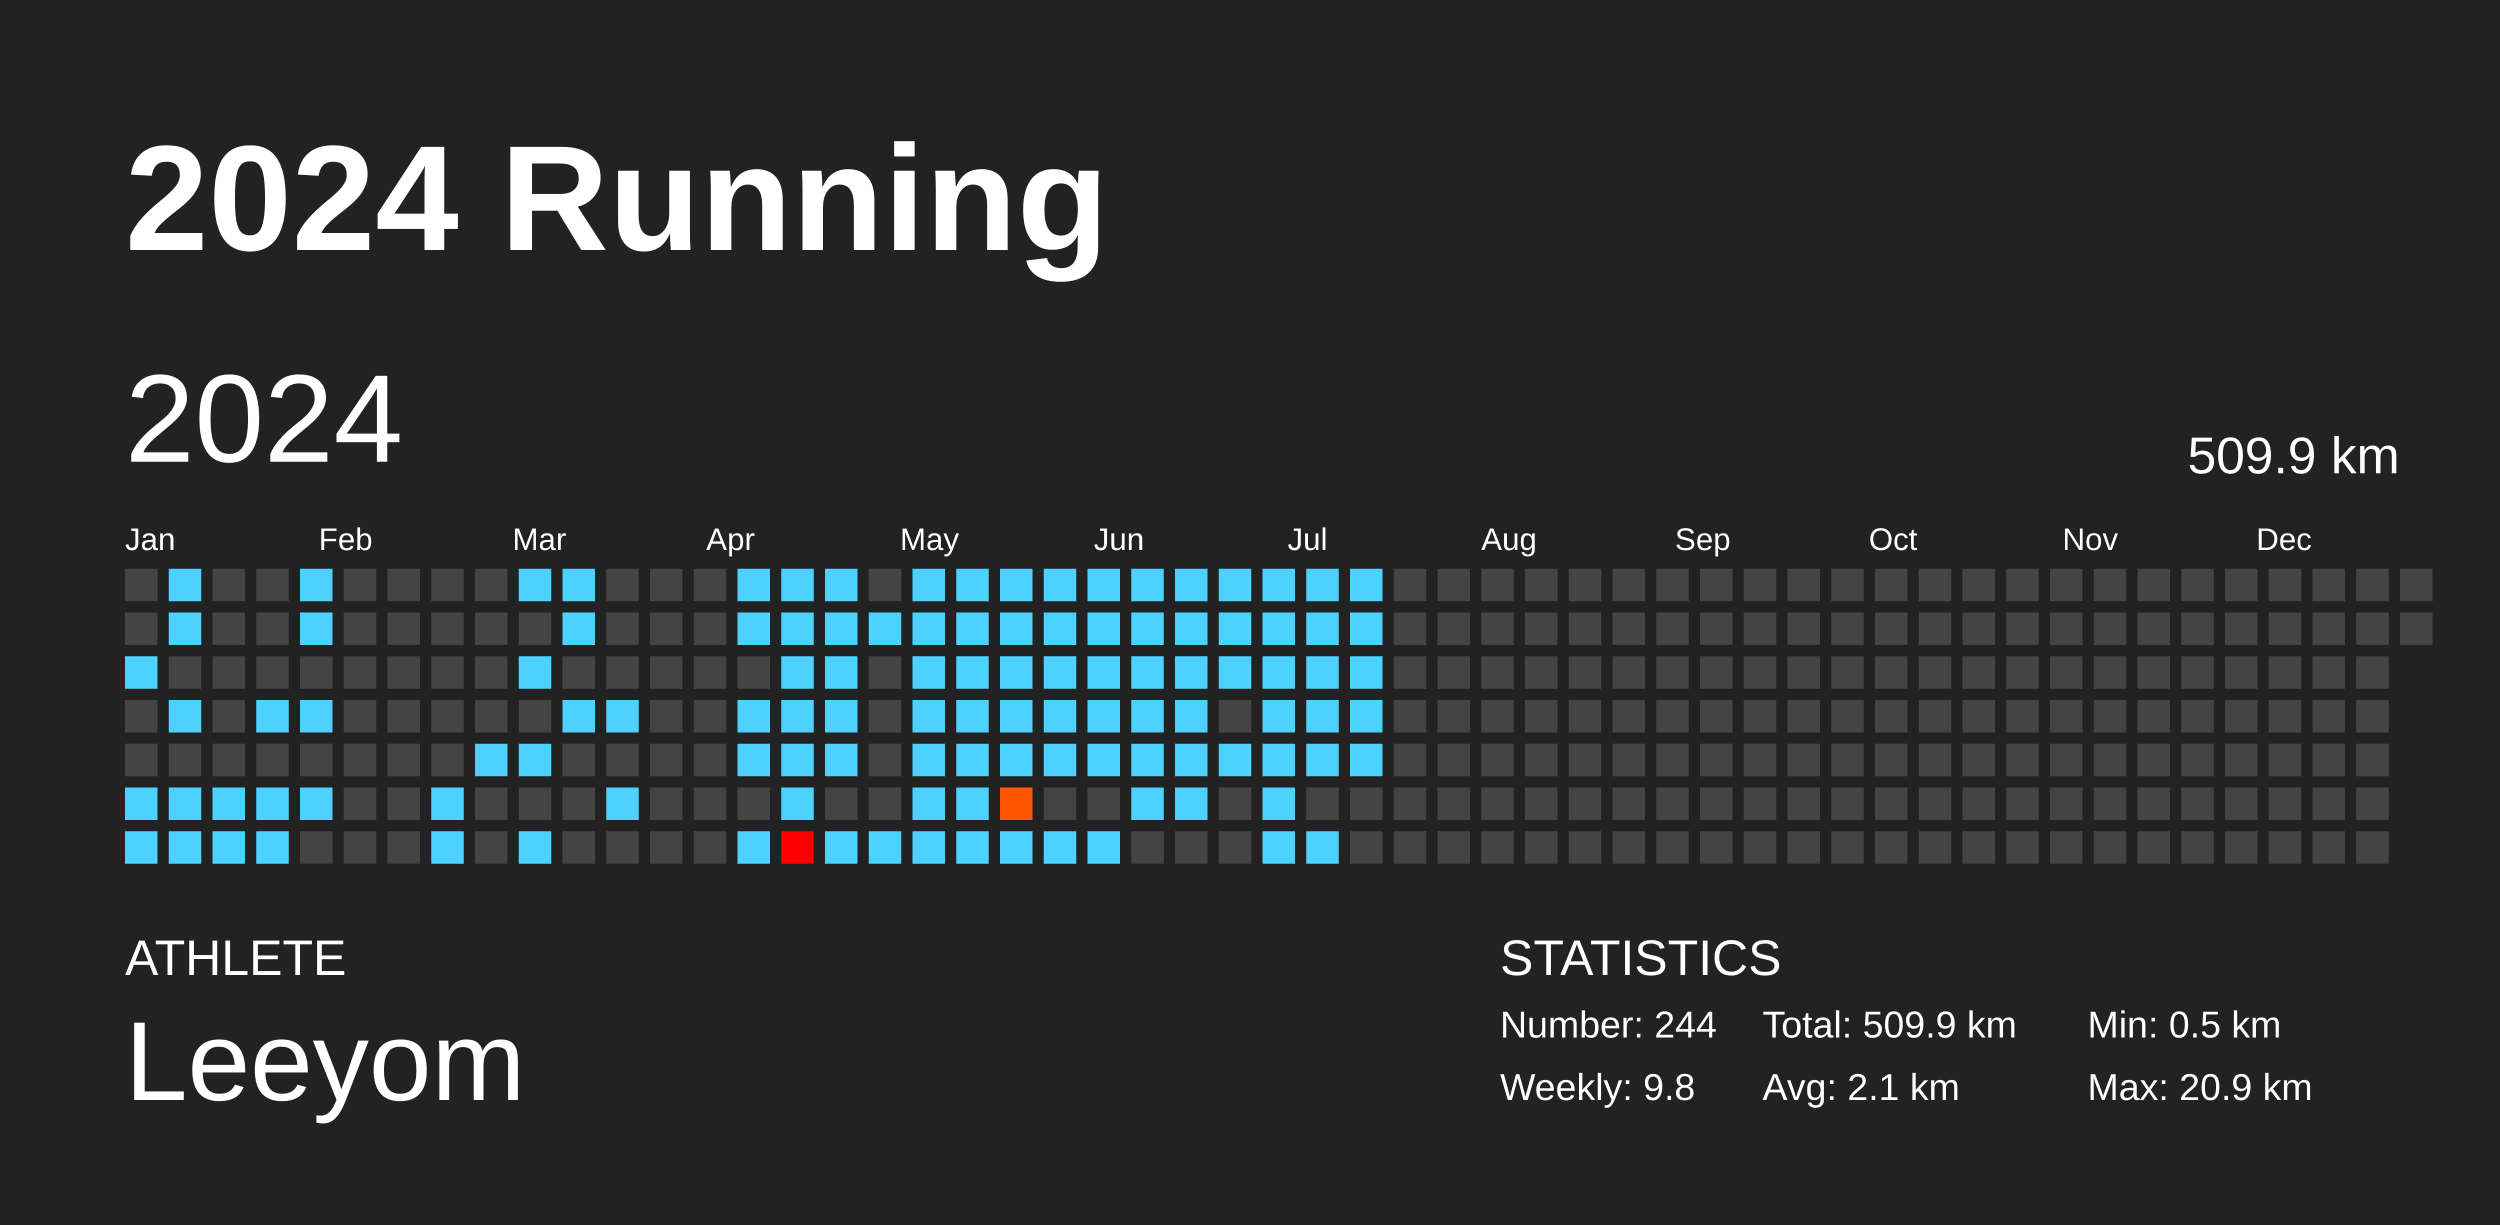
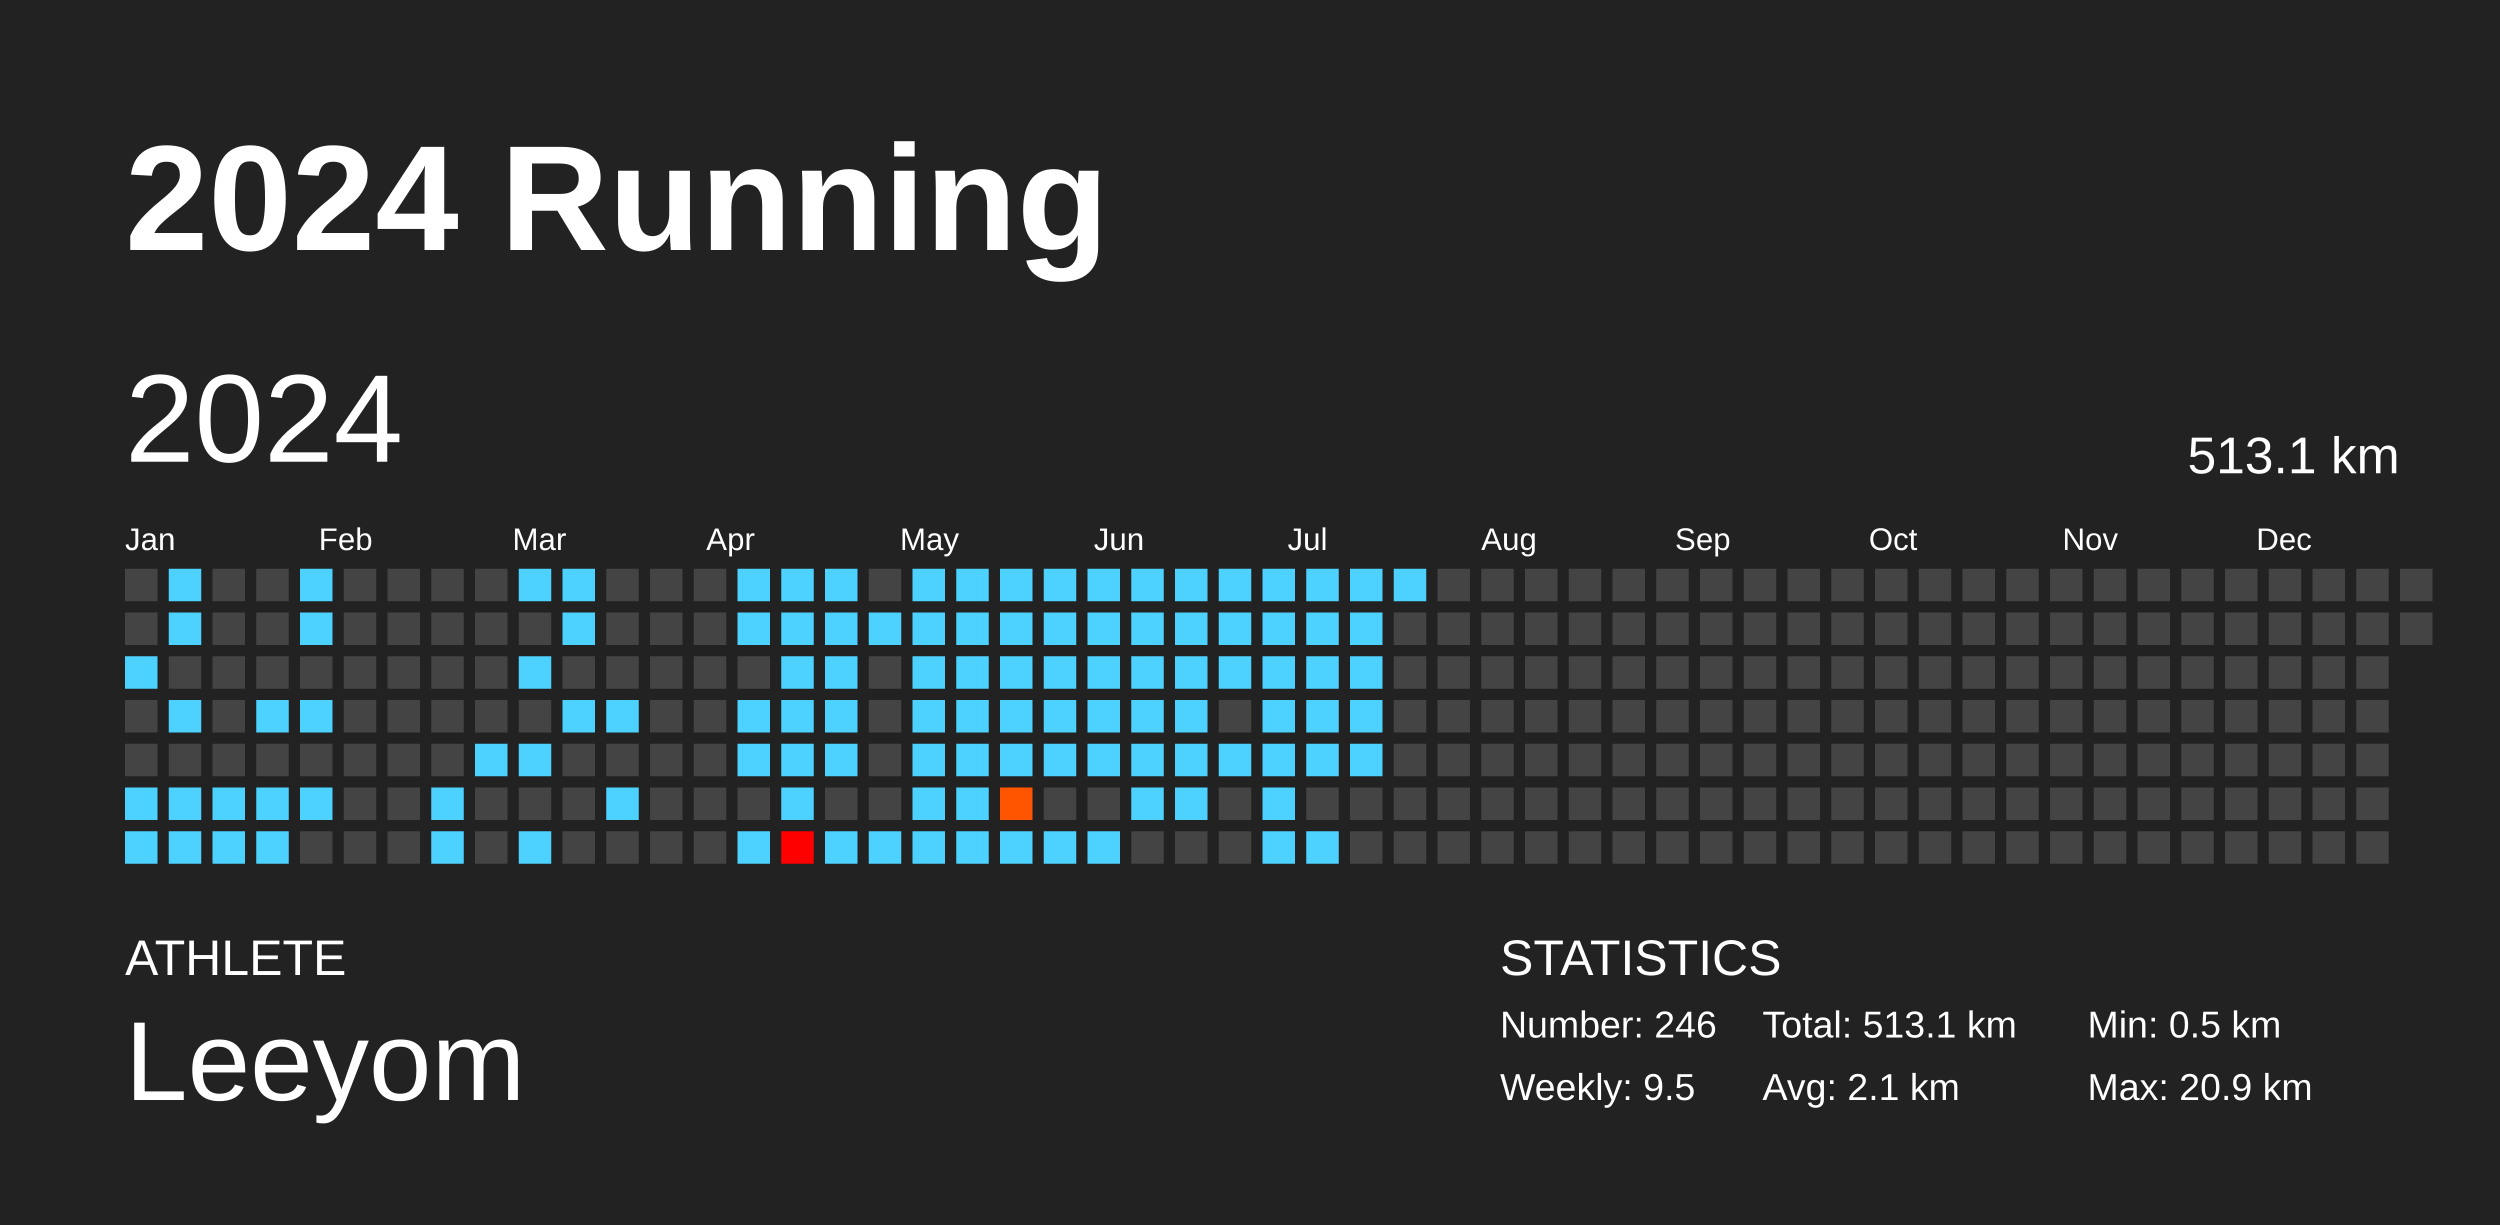
<svg xmlns="http://www.w3.org/2000/svg" baseProfile="full" height="98mm" version="1.1" viewBox="0,0,200,98" width="200mm">
  <defs />
  <rect fill="#222222" height="98" width="200" x="0" y="0" />
  <text fill="#FFFFFF" style="font-size:12px; font-family:Arial; font-weight:bold;" x="10" y="20">2024 Running</text>
  <text fill="#FFFFFF" style="font-size:4px; font-family:Arial" x="10" y="78">ATHLETE</text>
  <text fill="#FFFFFF" style="font-size:9px; font-family:Arial" x="10" y="88">Leeyom</text>
  <text fill="#FFFFFF" style="font-size:4px; font-family:Arial" x="120" y="78">STATISTICS</text>
-   <text fill="#FFFFFF" style="font-size:3px; font-family:Arial" x="120" y="83">Number: 244</text>
-   <text fill="#FFFFFF" style="font-size:3px; font-family:Arial" x="120" y="88">Weekly: 9.8</text>
-   <text fill="#FFFFFF" style="font-size:3px; font-family:Arial" x="141" y="83">Total: 509.9 km</text>
+   <text fill="#FFFFFF" style="font-size:3px; font-family:Arial" x="120" y="83">Number: 246</text>
+   <text fill="#FFFFFF" style="font-size:3px; font-family:Arial" x="120" y="88">Weekly: 9.5</text>
+   <text fill="#FFFFFF" style="font-size:3px; font-family:Arial" x="141" y="83">Total: 513.1 km</text>
  <text fill="#FFFFFF" style="font-size:3px; font-family:Arial" x="141" y="88">Avg: 2.1 km</text>
  <text fill="#FFFFFF" style="font-size:3px; font-family:Arial" x="167" y="83">Min: 0.5 km</text>
  <text fill="#FFFFFF" style="font-size:3px; font-family:Arial" x="167" y="88">Max: 20.9 km</text>
  <text dominant-baseline="hanging" fill="#FFFFFF" style="font-size:10.0px; font-family:Arial;" x="10" y="30">2024</text>
-   <text dominant-baseline="hanging" fill="#FFFFFF" style="font-size:4.125px; font-family:Arial;" x="175" y="35">509.9 km</text>
+   <text dominant-baseline="hanging" fill="#FFFFFF" style="font-size:4.125px; font-family:Arial;" x="175" y="35">513.1 km</text>
  <text fill="#FFFFFF" style="font-size:2.5px; font-family:Arial" x="10.0" y="44">Jan</text>
  <text fill="#FFFFFF" style="font-size:2.5px; font-family:Arial" x="25.5" y="44">Feb</text>
  <text fill="#FFFFFF" style="font-size:2.5px; font-family:Arial" x="41.0" y="44">Mar</text>
  <text fill="#FFFFFF" style="font-size:2.5px; font-family:Arial" x="56.5" y="44">Apr</text>
  <text fill="#FFFFFF" style="font-size:2.5px; font-family:Arial" x="72.0" y="44">May</text>
  <text fill="#FFFFFF" style="font-size:2.5px; font-family:Arial" x="87.5" y="44">Jun</text>
  <text fill="#FFFFFF" style="font-size:2.5px; font-family:Arial" x="103.0" y="44">Jul</text>
  <text fill="#FFFFFF" style="font-size:2.5px; font-family:Arial" x="118.5" y="44">Aug</text>
  <text fill="#FFFFFF" style="font-size:2.5px; font-family:Arial" x="134.0" y="44">Sep</text>
  <text fill="#FFFFFF" style="font-size:2.5px; font-family:Arial" x="149.5" y="44">Oct</text>
  <text fill="#FFFFFF" style="font-size:2.5px; font-family:Arial" x="165.0" y="44">Nov</text>
  <text fill="#FFFFFF" style="font-size:2.5px; font-family:Arial" x="180.5" y="44">Dec</text>
  <rect fill="#444444" height="2.6" width="2.6" x="10.0" y="45.5" />
  <rect fill="#444444" height="2.6" width="2.6" x="10.0" y="49.0" />
  <rect fill="#4dd2ff" height="2.6" width="2.6" x="10.0" y="52.5" />
  <rect fill="#444444" height="2.6" width="2.6" x="10.0" y="56.0" />
  <rect fill="#444444" height="2.6" width="2.6" x="10.0" y="59.5" />
  <rect fill="#4dd2ff" height="2.6" width="2.6" x="10.0" y="63.0" />
  <rect fill="#4dd2ff" height="2.6" width="2.6" x="10.0" y="66.5" />
  <rect fill="#4dd2ff" height="2.6" width="2.6" x="13.5" y="45.5" />
  <rect fill="#4dd2ff" height="2.6" width="2.6" x="13.5" y="49.0" />
  <rect fill="#444444" height="2.6" width="2.6" x="13.5" y="52.5" />
  <rect fill="#4dd2ff" height="2.6" width="2.6" x="13.5" y="56.0" />
  <rect fill="#444444" height="2.6" width="2.6" x="13.5" y="59.5" />
  <rect fill="#4dd2ff" height="2.6" width="2.6" x="13.5" y="63.0" />
  <rect fill="#4dd2ff" height="2.6" width="2.6" x="13.5" y="66.5" />
  <rect fill="#444444" height="2.6" width="2.6" x="17.0" y="45.5" />
  <rect fill="#444444" height="2.6" width="2.6" x="17.0" y="49.0" />
  <rect fill="#444444" height="2.6" width="2.6" x="17.0" y="52.5" />
  <rect fill="#444444" height="2.6" width="2.6" x="17.0" y="56.0" />
  <rect fill="#444444" height="2.6" width="2.6" x="17.0" y="59.5" />
  <rect fill="#4dd2ff" height="2.6" width="2.6" x="17.0" y="63.0" />
  <rect fill="#4dd2ff" height="2.6" width="2.6" x="17.0" y="66.5" />
  <rect fill="#444444" height="2.6" width="2.6" x="20.5" y="45.5" />
  <rect fill="#444444" height="2.6" width="2.6" x="20.5" y="49.0" />
  <rect fill="#444444" height="2.6" width="2.6" x="20.5" y="52.5" />
  <rect fill="#4dd2ff" height="2.6" width="2.6" x="20.5" y="56.0" />
  <rect fill="#444444" height="2.6" width="2.6" x="20.5" y="59.5" />
  <rect fill="#4dd2ff" height="2.6" width="2.6" x="20.5" y="63.0" />
  <rect fill="#4dd2ff" height="2.6" width="2.6" x="20.5" y="66.5" />
  <rect fill="#4dd2ff" height="2.6" width="2.6" x="24.0" y="45.5" />
  <rect fill="#4dd2ff" height="2.6" width="2.6" x="24.0" y="49.0" />
  <rect fill="#444444" height="2.6" width="2.6" x="24.0" y="52.5" />
  <rect fill="#4dd2ff" height="2.6" width="2.6" x="24.0" y="56.0" />
  <rect fill="#444444" height="2.6" width="2.6" x="24.0" y="59.5" />
  <rect fill="#4dd2ff" height="2.6" width="2.6" x="24.0" y="63.0" />
  <rect fill="#444444" height="2.6" width="2.6" x="24.0" y="66.5" />
  <rect fill="#444444" height="2.6" width="2.6" x="27.5" y="45.5" />
  <rect fill="#444444" height="2.6" width="2.6" x="27.5" y="49.0" />
  <rect fill="#444444" height="2.6" width="2.6" x="27.5" y="52.5" />
  <rect fill="#444444" height="2.6" width="2.6" x="27.5" y="56.0" />
  <rect fill="#444444" height="2.6" width="2.6" x="27.5" y="59.5" />
  <rect fill="#444444" height="2.6" width="2.6" x="27.5" y="63.0" />
  <rect fill="#444444" height="2.6" width="2.6" x="27.5" y="66.5" />
  <rect fill="#444444" height="2.6" width="2.6" x="31.0" y="45.5" />
  <rect fill="#444444" height="2.6" width="2.6" x="31.0" y="49.0" />
  <rect fill="#444444" height="2.6" width="2.6" x="31.0" y="52.5" />
  <rect fill="#444444" height="2.6" width="2.6" x="31.0" y="56.0" />
  <rect fill="#444444" height="2.6" width="2.6" x="31.0" y="59.5" />
  <rect fill="#444444" height="2.6" width="2.6" x="31.0" y="63.0" />
  <rect fill="#444444" height="2.6" width="2.6" x="31.0" y="66.5" />
  <rect fill="#444444" height="2.6" width="2.6" x="34.5" y="45.5" />
  <rect fill="#444444" height="2.6" width="2.6" x="34.5" y="49.0" />
  <rect fill="#444444" height="2.6" width="2.6" x="34.5" y="52.5" />
  <rect fill="#444444" height="2.6" width="2.6" x="34.5" y="56.0" />
  <rect fill="#444444" height="2.6" width="2.6" x="34.5" y="59.5" />
  <rect fill="#4dd2ff" height="2.6" width="2.6" x="34.5" y="63.0" />
  <rect fill="#4dd2ff" height="2.6" width="2.6" x="34.5" y="66.5" />
  <rect fill="#444444" height="2.6" width="2.6" x="38.0" y="45.5" />
  <rect fill="#444444" height="2.6" width="2.6" x="38.0" y="49.0" />
  <rect fill="#444444" height="2.6" width="2.6" x="38.0" y="52.5" />
  <rect fill="#444444" height="2.6" width="2.6" x="38.0" y="56.0" />
  <rect fill="#4dd2ff" height="2.6" width="2.6" x="38.0" y="59.5" />
  <rect fill="#444444" height="2.6" width="2.6" x="38.0" y="63.0" />
  <rect fill="#444444" height="2.6" width="2.6" x="38.0" y="66.5" />
  <rect fill="#4dd2ff" height="2.6" width="2.6" x="41.5" y="45.5" />
  <rect fill="#444444" height="2.6" width="2.6" x="41.5" y="49.0" />
  <rect fill="#4dd2ff" height="2.6" width="2.6" x="41.5" y="52.5" />
  <rect fill="#444444" height="2.6" width="2.6" x="41.5" y="56.0" />
  <rect fill="#4dd2ff" height="2.6" width="2.6" x="41.5" y="59.5" />
  <rect fill="#444444" height="2.6" width="2.6" x="41.5" y="63.0" />
  <rect fill="#4dd2ff" height="2.6" width="2.6" x="41.5" y="66.5" />
  <rect fill="#4dd2ff" height="2.6" width="2.6" x="45.0" y="45.5" />
  <rect fill="#4dd2ff" height="2.6" width="2.6" x="45.0" y="49.0" />
  <rect fill="#444444" height="2.6" width="2.6" x="45.0" y="52.5" />
  <rect fill="#4dd2ff" height="2.6" width="2.6" x="45.0" y="56.0" />
  <rect fill="#444444" height="2.6" width="2.6" x="45.0" y="59.5" />
  <rect fill="#444444" height="2.6" width="2.6" x="45.0" y="63.0" />
  <rect fill="#444444" height="2.6" width="2.6" x="45.0" y="66.5" />
  <rect fill="#444444" height="2.6" width="2.6" x="48.5" y="45.5" />
  <rect fill="#444444" height="2.6" width="2.6" x="48.5" y="49.0" />
  <rect fill="#444444" height="2.6" width="2.6" x="48.5" y="52.5" />
  <rect fill="#4dd2ff" height="2.6" width="2.6" x="48.5" y="56.0" />
  <rect fill="#444444" height="2.6" width="2.6" x="48.5" y="59.5" />
  <rect fill="#4dd2ff" height="2.6" width="2.6" x="48.5" y="63.0" />
  <rect fill="#444444" height="2.6" width="2.6" x="48.5" y="66.5" />
  <rect fill="#444444" height="2.6" width="2.6" x="52.0" y="45.5" />
  <rect fill="#444444" height="2.6" width="2.6" x="52.0" y="49.0" />
  <rect fill="#444444" height="2.6" width="2.6" x="52.0" y="52.5" />
  <rect fill="#444444" height="2.6" width="2.6" x="52.0" y="56.0" />
  <rect fill="#444444" height="2.6" width="2.6" x="52.0" y="59.5" />
  <rect fill="#444444" height="2.6" width="2.6" x="52.0" y="63.0" />
  <rect fill="#444444" height="2.6" width="2.6" x="52.0" y="66.5" />
  <rect fill="#444444" height="2.6" width="2.6" x="55.5" y="45.5" />
  <rect fill="#444444" height="2.6" width="2.6" x="55.5" y="49.0" />
  <rect fill="#444444" height="2.6" width="2.6" x="55.5" y="52.5" />
  <rect fill="#444444" height="2.6" width="2.6" x="55.5" y="56.0" />
  <rect fill="#444444" height="2.6" width="2.6" x="55.5" y="59.5" />
  <rect fill="#444444" height="2.6" width="2.6" x="55.5" y="63.0" />
  <rect fill="#444444" height="2.6" width="2.6" x="55.5" y="66.5" />
  <rect fill="#4dd2ff" height="2.6" width="2.6" x="59.0" y="45.5" />
  <rect fill="#4dd2ff" height="2.6" width="2.6" x="59.0" y="49.0" />
  <rect fill="#444444" height="2.6" width="2.6" x="59.0" y="52.5" />
  <rect fill="#4dd2ff" height="2.6" width="2.6" x="59.0" y="56.0" />
  <rect fill="#4dd2ff" height="2.6" width="2.6" x="59.0" y="59.5" />
  <rect fill="#444444" height="2.6" width="2.6" x="59.0" y="63.0" />
  <rect fill="#4dd2ff" height="2.6" width="2.6" x="59.0" y="66.5" />
  <rect fill="#4dd2ff" height="2.6" width="2.6" x="62.5" y="45.5" />
  <rect fill="#4dd2ff" height="2.6" width="2.6" x="62.5" y="49.0" />
  <rect fill="#4dd2ff" height="2.6" width="2.6" x="62.5" y="52.5" />
  <rect fill="#4dd2ff" height="2.6" width="2.6" x="62.5" y="56.0" />
  <rect fill="#4dd2ff" height="2.6" width="2.6" x="62.5" y="59.5" />
  <rect fill="#4dd2ff" height="2.6" width="2.6" x="62.5" y="63.0" />
  <rect fill="red" height="2.6" width="2.6" x="62.5" y="66.5" />
  <rect fill="#4dd2ff" height="2.6" width="2.6" x="66.0" y="45.5" />
  <rect fill="#4dd2ff" height="2.6" width="2.6" x="66.0" y="49.0" />
  <rect fill="#4dd2ff" height="2.6" width="2.6" x="66.0" y="52.5" />
  <rect fill="#4dd2ff" height="2.6" width="2.6" x="66.0" y="56.0" />
  <rect fill="#4dd2ff" height="2.6" width="2.6" x="66.0" y="59.5" />
  <rect fill="#444444" height="2.6" width="2.6" x="66.0" y="63.0" />
  <rect fill="#4dd2ff" height="2.6" width="2.6" x="66.0" y="66.5" />
  <rect fill="#444444" height="2.6" width="2.6" x="69.5" y="45.5" />
  <rect fill="#4dd2ff" height="2.6" width="2.6" x="69.5" y="49.0" />
  <rect fill="#444444" height="2.6" width="2.6" x="69.5" y="52.5" />
  <rect fill="#444444" height="2.6" width="2.6" x="69.5" y="56.0" />
  <rect fill="#444444" height="2.6" width="2.6" x="69.5" y="59.5" />
  <rect fill="#444444" height="2.6" width="2.6" x="69.5" y="63.0" />
  <rect fill="#4dd2ff" height="2.6" width="2.6" x="69.5" y="66.5" />
  <rect fill="#4dd2ff" height="2.6" width="2.6" x="73.0" y="45.5" />
  <rect fill="#4dd2ff" height="2.6" width="2.6" x="73.0" y="49.0" />
  <rect fill="#4dd2ff" height="2.6" width="2.6" x="73.0" y="52.5" />
  <rect fill="#4dd2ff" height="2.6" width="2.6" x="73.0" y="56.0" />
  <rect fill="#4dd2ff" height="2.6" width="2.6" x="73.0" y="59.5" />
  <rect fill="#4dd2ff" height="2.6" width="2.6" x="73.0" y="63.0" />
  <rect fill="#4dd2ff" height="2.6" width="2.6" x="73.0" y="66.5" />
  <rect fill="#4dd2ff" height="2.6" width="2.6" x="76.5" y="45.5" />
  <rect fill="#4dd2ff" height="2.6" width="2.6" x="76.5" y="49.0" />
  <rect fill="#4dd2ff" height="2.6" width="2.6" x="76.5" y="52.5" />
  <rect fill="#4dd2ff" height="2.6" width="2.6" x="76.5" y="56.0" />
  <rect fill="#4dd2ff" height="2.6" width="2.6" x="76.5" y="59.5" />
  <rect fill="#4dd2ff" height="2.6" width="2.6" x="76.5" y="63.0" />
  <rect fill="#4dd2ff" height="2.6" width="2.6" x="76.5" y="66.5" />
  <rect fill="#4dd2ff" height="2.6" width="2.6" x="80.0" y="45.5" />
  <rect fill="#4dd2ff" height="2.6" width="2.6" x="80.0" y="49.0" />
  <rect fill="#4dd2ff" height="2.6" width="2.6" x="80.0" y="52.5" />
  <rect fill="#4dd2ff" height="2.6" width="2.6" x="80.0" y="56.0" />
  <rect fill="#4dd2ff" height="2.6" width="2.6" x="80.0" y="59.5" />
  <rect fill="#ff5500" height="2.6" width="2.6" x="80.0" y="63.0" />
  <rect fill="#4dd2ff" height="2.6" width="2.6" x="80.0" y="66.5" />
  <rect fill="#4dd2ff" height="2.6" width="2.6" x="83.5" y="45.5" />
  <rect fill="#4dd2ff" height="2.6" width="2.6" x="83.5" y="49.0" />
  <rect fill="#4dd2ff" height="2.6" width="2.6" x="83.5" y="52.5" />
  <rect fill="#4dd2ff" height="2.6" width="2.6" x="83.5" y="56.0" />
  <rect fill="#4dd2ff" height="2.6" width="2.6" x="83.5" y="59.5" />
  <rect fill="#444444" height="2.6" width="2.6" x="83.5" y="63.0" />
  <rect fill="#4dd2ff" height="2.6" width="2.6" x="83.5" y="66.5" />
  <rect fill="#4dd2ff" height="2.6" width="2.6" x="87.0" y="45.5" />
  <rect fill="#4dd2ff" height="2.6" width="2.6" x="87.0" y="49.0" />
  <rect fill="#4dd2ff" height="2.6" width="2.6" x="87.0" y="52.5" />
  <rect fill="#4dd2ff" height="2.6" width="2.6" x="87.0" y="56.0" />
  <rect fill="#4dd2ff" height="2.6" width="2.6" x="87.0" y="59.5" />
  <rect fill="#444444" height="2.6" width="2.6" x="87.0" y="63.0" />
  <rect fill="#4dd2ff" height="2.6" width="2.6" x="87.0" y="66.5" />
  <rect fill="#4dd2ff" height="2.6" width="2.6" x="90.5" y="45.5" />
  <rect fill="#4dd2ff" height="2.6" width="2.6" x="90.5" y="49.0" />
  <rect fill="#4dd2ff" height="2.6" width="2.6" x="90.5" y="52.5" />
  <rect fill="#4dd2ff" height="2.6" width="2.6" x="90.5" y="56.0" />
  <rect fill="#4dd2ff" height="2.6" width="2.6" x="90.5" y="59.5" />
  <rect fill="#4dd2ff" height="2.6" width="2.6" x="90.5" y="63.0" />
  <rect fill="#444444" height="2.6" width="2.6" x="90.5" y="66.5" />
  <rect fill="#4dd2ff" height="2.6" width="2.6" x="94.0" y="45.5" />
  <rect fill="#4dd2ff" height="2.6" width="2.6" x="94.0" y="49.0" />
  <rect fill="#4dd2ff" height="2.6" width="2.6" x="94.0" y="52.5" />
  <rect fill="#4dd2ff" height="2.6" width="2.6" x="94.0" y="56.0" />
  <rect fill="#4dd2ff" height="2.6" width="2.6" x="94.0" y="59.5" />
  <rect fill="#4dd2ff" height="2.6" width="2.6" x="94.0" y="63.0" />
  <rect fill="#444444" height="2.6" width="2.6" x="94.0" y="66.5" />
  <rect fill="#4dd2ff" height="2.6" width="2.6" x="97.5" y="45.5" />
  <rect fill="#4dd2ff" height="2.6" width="2.6" x="97.5" y="49.0" />
  <rect fill="#4dd2ff" height="2.6" width="2.6" x="97.5" y="52.5" />
  <rect fill="#444444" height="2.6" width="2.6" x="97.5" y="56.0" />
  <rect fill="#4dd2ff" height="2.6" width="2.6" x="97.5" y="59.5" />
  <rect fill="#444444" height="2.6" width="2.6" x="97.5" y="63.0" />
  <rect fill="#444444" height="2.6" width="2.6" x="97.5" y="66.5" />
  <rect fill="#4dd2ff" height="2.6" width="2.6" x="101.0" y="45.5" />
  <rect fill="#4dd2ff" height="2.6" width="2.6" x="101.0" y="49.0" />
  <rect fill="#4dd2ff" height="2.6" width="2.6" x="101.0" y="52.5" />
  <rect fill="#4dd2ff" height="2.6" width="2.6" x="101.0" y="56.0" />
  <rect fill="#4dd2ff" height="2.6" width="2.6" x="101.0" y="59.5" />
  <rect fill="#4dd2ff" height="2.6" width="2.6" x="101.0" y="63.0" />
  <rect fill="#4dd2ff" height="2.6" width="2.6" x="101.0" y="66.5" />
  <rect fill="#4dd2ff" height="2.6" width="2.6" x="104.5" y="45.5" />
  <rect fill="#4dd2ff" height="2.6" width="2.6" x="104.5" y="49.0" />
  <rect fill="#4dd2ff" height="2.6" width="2.6" x="104.5" y="52.5" />
  <rect fill="#4dd2ff" height="2.6" width="2.6" x="104.5" y="56.0" />
  <rect fill="#4dd2ff" height="2.6" width="2.6" x="104.5" y="59.5" />
  <rect fill="#444444" height="2.6" width="2.6" x="104.5" y="63.0" />
  <rect fill="#4dd2ff" height="2.6" width="2.6" x="104.5" y="66.5" />
  <rect fill="#4dd2ff" height="2.6" width="2.6" x="108.0" y="45.5" />
  <rect fill="#4dd2ff" height="2.6" width="2.6" x="108.0" y="49.0" />
  <rect fill="#4dd2ff" height="2.6" width="2.6" x="108.0" y="52.5" />
  <rect fill="#4dd2ff" height="2.6" width="2.6" x="108.0" y="56.0" />
  <rect fill="#4dd2ff" height="2.6" width="2.6" x="108.0" y="59.5" />
  <rect fill="#444444" height="2.6" width="2.6" x="108.0" y="63.0" />
  <rect fill="#444444" height="2.6" width="2.6" x="108.0" y="66.5" />
-   <rect fill="#444444" height="2.6" width="2.6" x="111.5" y="45.5" />
+   <rect fill="#4dd2ff" height="2.6" width="2.6" x="111.5" y="45.5" />
  <rect fill="#444444" height="2.6" width="2.6" x="111.5" y="49.0" />
  <rect fill="#444444" height="2.6" width="2.6" x="111.5" y="52.5" />
  <rect fill="#444444" height="2.6" width="2.6" x="111.5" y="56.0" />
  <rect fill="#444444" height="2.6" width="2.6" x="111.5" y="59.5" />
  <rect fill="#444444" height="2.6" width="2.6" x="111.5" y="63.0" />
  <rect fill="#444444" height="2.6" width="2.6" x="111.5" y="66.5" />
  <rect fill="#444444" height="2.6" width="2.6" x="115.0" y="45.5" />
  <rect fill="#444444" height="2.6" width="2.6" x="115.0" y="49.0" />
  <rect fill="#444444" height="2.6" width="2.6" x="115.0" y="52.5" />
  <rect fill="#444444" height="2.6" width="2.6" x="115.0" y="56.0" />
  <rect fill="#444444" height="2.6" width="2.6" x="115.0" y="59.5" />
  <rect fill="#444444" height="2.6" width="2.6" x="115.0" y="63.0" />
  <rect fill="#444444" height="2.6" width="2.6" x="115.0" y="66.5" />
  <rect fill="#444444" height="2.6" width="2.6" x="118.5" y="45.5" />
  <rect fill="#444444" height="2.6" width="2.6" x="118.5" y="49.0" />
  <rect fill="#444444" height="2.6" width="2.6" x="118.5" y="52.5" />
  <rect fill="#444444" height="2.6" width="2.6" x="118.5" y="56.0" />
  <rect fill="#444444" height="2.6" width="2.6" x="118.5" y="59.5" />
  <rect fill="#444444" height="2.6" width="2.6" x="118.5" y="63.0" />
  <rect fill="#444444" height="2.6" width="2.6" x="118.5" y="66.5" />
  <rect fill="#444444" height="2.6" width="2.6" x="122.0" y="45.5" />
  <rect fill="#444444" height="2.6" width="2.6" x="122.0" y="49.0" />
  <rect fill="#444444" height="2.6" width="2.6" x="122.0" y="52.5" />
  <rect fill="#444444" height="2.6" width="2.6" x="122.0" y="56.0" />
  <rect fill="#444444" height="2.6" width="2.6" x="122.0" y="59.5" />
  <rect fill="#444444" height="2.6" width="2.6" x="122.0" y="63.0" />
  <rect fill="#444444" height="2.6" width="2.6" x="122.0" y="66.5" />
  <rect fill="#444444" height="2.6" width="2.6" x="125.5" y="45.5" />
  <rect fill="#444444" height="2.6" width="2.6" x="125.5" y="49.0" />
  <rect fill="#444444" height="2.6" width="2.6" x="125.5" y="52.5" />
  <rect fill="#444444" height="2.6" width="2.6" x="125.5" y="56.0" />
  <rect fill="#444444" height="2.6" width="2.6" x="125.5" y="59.5" />
  <rect fill="#444444" height="2.6" width="2.6" x="125.5" y="63.0" />
  <rect fill="#444444" height="2.6" width="2.6" x="125.5" y="66.5" />
  <rect fill="#444444" height="2.6" width="2.6" x="129.0" y="45.5" />
  <rect fill="#444444" height="2.6" width="2.6" x="129.0" y="49.0" />
  <rect fill="#444444" height="2.6" width="2.6" x="129.0" y="52.5" />
  <rect fill="#444444" height="2.6" width="2.6" x="129.0" y="56.0" />
  <rect fill="#444444" height="2.6" width="2.6" x="129.0" y="59.5" />
  <rect fill="#444444" height="2.6" width="2.6" x="129.0" y="63.0" />
  <rect fill="#444444" height="2.6" width="2.6" x="129.0" y="66.5" />
  <rect fill="#444444" height="2.6" width="2.6" x="132.5" y="45.5" />
  <rect fill="#444444" height="2.6" width="2.6" x="132.5" y="49.0" />
  <rect fill="#444444" height="2.6" width="2.6" x="132.5" y="52.5" />
  <rect fill="#444444" height="2.6" width="2.6" x="132.5" y="56.0" />
  <rect fill="#444444" height="2.6" width="2.6" x="132.5" y="59.5" />
  <rect fill="#444444" height="2.6" width="2.6" x="132.5" y="63.0" />
  <rect fill="#444444" height="2.6" width="2.6" x="132.5" y="66.5" />
  <rect fill="#444444" height="2.6" width="2.6" x="136.0" y="45.5" />
  <rect fill="#444444" height="2.6" width="2.6" x="136.0" y="49.0" />
  <rect fill="#444444" height="2.6" width="2.6" x="136.0" y="52.5" />
  <rect fill="#444444" height="2.6" width="2.6" x="136.0" y="56.0" />
  <rect fill="#444444" height="2.6" width="2.6" x="136.0" y="59.5" />
  <rect fill="#444444" height="2.6" width="2.6" x="136.0" y="63.0" />
  <rect fill="#444444" height="2.6" width="2.6" x="136.0" y="66.5" />
  <rect fill="#444444" height="2.6" width="2.6" x="139.5" y="45.5" />
  <rect fill="#444444" height="2.6" width="2.6" x="139.5" y="49.0" />
  <rect fill="#444444" height="2.6" width="2.6" x="139.5" y="52.5" />
  <rect fill="#444444" height="2.6" width="2.6" x="139.5" y="56.0" />
  <rect fill="#444444" height="2.6" width="2.6" x="139.5" y="59.5" />
  <rect fill="#444444" height="2.6" width="2.6" x="139.5" y="63.0" />
  <rect fill="#444444" height="2.6" width="2.6" x="139.5" y="66.5" />
  <rect fill="#444444" height="2.6" width="2.6" x="143.0" y="45.5" />
  <rect fill="#444444" height="2.6" width="2.6" x="143.0" y="49.0" />
  <rect fill="#444444" height="2.6" width="2.6" x="143.0" y="52.5" />
  <rect fill="#444444" height="2.6" width="2.6" x="143.0" y="56.0" />
  <rect fill="#444444" height="2.6" width="2.6" x="143.0" y="59.5" />
  <rect fill="#444444" height="2.6" width="2.6" x="143.0" y="63.0" />
  <rect fill="#444444" height="2.6" width="2.6" x="143.0" y="66.5" />
  <rect fill="#444444" height="2.6" width="2.6" x="146.5" y="45.5" />
  <rect fill="#444444" height="2.6" width="2.6" x="146.5" y="49.0" />
  <rect fill="#444444" height="2.6" width="2.6" x="146.5" y="52.5" />
  <rect fill="#444444" height="2.6" width="2.6" x="146.5" y="56.0" />
  <rect fill="#444444" height="2.6" width="2.6" x="146.5" y="59.5" />
  <rect fill="#444444" height="2.6" width="2.6" x="146.5" y="63.0" />
  <rect fill="#444444" height="2.6" width="2.6" x="146.5" y="66.5" />
  <rect fill="#444444" height="2.6" width="2.6" x="150.0" y="45.5" />
  <rect fill="#444444" height="2.6" width="2.6" x="150.0" y="49.0" />
  <rect fill="#444444" height="2.6" width="2.6" x="150.0" y="52.5" />
  <rect fill="#444444" height="2.6" width="2.6" x="150.0" y="56.0" />
  <rect fill="#444444" height="2.6" width="2.6" x="150.0" y="59.5" />
  <rect fill="#444444" height="2.6" width="2.6" x="150.0" y="63.0" />
  <rect fill="#444444" height="2.6" width="2.6" x="150.0" y="66.5" />
  <rect fill="#444444" height="2.6" width="2.6" x="153.5" y="45.5" />
  <rect fill="#444444" height="2.6" width="2.6" x="153.5" y="49.0" />
  <rect fill="#444444" height="2.6" width="2.6" x="153.5" y="52.5" />
  <rect fill="#444444" height="2.6" width="2.6" x="153.5" y="56.0" />
  <rect fill="#444444" height="2.6" width="2.6" x="153.5" y="59.5" />
  <rect fill="#444444" height="2.6" width="2.6" x="153.5" y="63.0" />
  <rect fill="#444444" height="2.6" width="2.6" x="153.5" y="66.5" />
  <rect fill="#444444" height="2.6" width="2.6" x="157.0" y="45.5" />
  <rect fill="#444444" height="2.6" width="2.6" x="157.0" y="49.0" />
  <rect fill="#444444" height="2.6" width="2.6" x="157.0" y="52.5" />
  <rect fill="#444444" height="2.6" width="2.6" x="157.0" y="56.0" />
  <rect fill="#444444" height="2.6" width="2.6" x="157.0" y="59.5" />
  <rect fill="#444444" height="2.6" width="2.6" x="157.0" y="63.0" />
  <rect fill="#444444" height="2.6" width="2.6" x="157.0" y="66.5" />
  <rect fill="#444444" height="2.6" width="2.6" x="160.5" y="45.5" />
  <rect fill="#444444" height="2.6" width="2.6" x="160.5" y="49.0" />
  <rect fill="#444444" height="2.6" width="2.6" x="160.5" y="52.5" />
  <rect fill="#444444" height="2.6" width="2.6" x="160.5" y="56.0" />
  <rect fill="#444444" height="2.6" width="2.6" x="160.5" y="59.5" />
  <rect fill="#444444" height="2.6" width="2.6" x="160.5" y="63.0" />
  <rect fill="#444444" height="2.6" width="2.6" x="160.5" y="66.5" />
  <rect fill="#444444" height="2.6" width="2.6" x="164.0" y="45.5" />
  <rect fill="#444444" height="2.6" width="2.6" x="164.0" y="49.0" />
  <rect fill="#444444" height="2.6" width="2.6" x="164.0" y="52.5" />
  <rect fill="#444444" height="2.6" width="2.6" x="164.0" y="56.0" />
  <rect fill="#444444" height="2.6" width="2.6" x="164.0" y="59.5" />
  <rect fill="#444444" height="2.6" width="2.6" x="164.0" y="63.0" />
  <rect fill="#444444" height="2.6" width="2.6" x="164.0" y="66.5" />
  <rect fill="#444444" height="2.6" width="2.6" x="167.5" y="45.5" />
  <rect fill="#444444" height="2.6" width="2.6" x="167.5" y="49.0" />
  <rect fill="#444444" height="2.6" width="2.6" x="167.5" y="52.5" />
  <rect fill="#444444" height="2.6" width="2.6" x="167.5" y="56.0" />
  <rect fill="#444444" height="2.6" width="2.6" x="167.5" y="59.5" />
  <rect fill="#444444" height="2.6" width="2.6" x="167.5" y="63.0" />
  <rect fill="#444444" height="2.6" width="2.6" x="167.5" y="66.5" />
  <rect fill="#444444" height="2.6" width="2.6" x="171.0" y="45.5" />
  <rect fill="#444444" height="2.6" width="2.6" x="171.0" y="49.0" />
  <rect fill="#444444" height="2.6" width="2.6" x="171.0" y="52.5" />
  <rect fill="#444444" height="2.6" width="2.6" x="171.0" y="56.0" />
  <rect fill="#444444" height="2.6" width="2.6" x="171.0" y="59.5" />
  <rect fill="#444444" height="2.6" width="2.6" x="171.0" y="63.0" />
  <rect fill="#444444" height="2.6" width="2.6" x="171.0" y="66.5" />
  <rect fill="#444444" height="2.6" width="2.6" x="174.5" y="45.5" />
  <rect fill="#444444" height="2.6" width="2.6" x="174.5" y="49.0" />
  <rect fill="#444444" height="2.6" width="2.6" x="174.5" y="52.5" />
  <rect fill="#444444" height="2.6" width="2.6" x="174.5" y="56.0" />
  <rect fill="#444444" height="2.6" width="2.6" x="174.5" y="59.5" />
  <rect fill="#444444" height="2.6" width="2.6" x="174.5" y="63.0" />
  <rect fill="#444444" height="2.6" width="2.6" x="174.5" y="66.5" />
  <rect fill="#444444" height="2.6" width="2.6" x="178.0" y="45.5" />
  <rect fill="#444444" height="2.6" width="2.6" x="178.0" y="49.0" />
  <rect fill="#444444" height="2.6" width="2.6" x="178.0" y="52.5" />
  <rect fill="#444444" height="2.6" width="2.6" x="178.0" y="56.0" />
  <rect fill="#444444" height="2.6" width="2.6" x="178.0" y="59.5" />
  <rect fill="#444444" height="2.6" width="2.6" x="178.0" y="63.0" />
  <rect fill="#444444" height="2.6" width="2.6" x="178.0" y="66.5" />
  <rect fill="#444444" height="2.6" width="2.6" x="181.5" y="45.5" />
  <rect fill="#444444" height="2.6" width="2.6" x="181.5" y="49.0" />
  <rect fill="#444444" height="2.6" width="2.6" x="181.5" y="52.5" />
  <rect fill="#444444" height="2.6" width="2.6" x="181.5" y="56.0" />
  <rect fill="#444444" height="2.6" width="2.6" x="181.5" y="59.5" />
  <rect fill="#444444" height="2.6" width="2.6" x="181.5" y="63.0" />
  <rect fill="#444444" height="2.6" width="2.6" x="181.5" y="66.5" />
  <rect fill="#444444" height="2.6" width="2.6" x="185.0" y="45.5" />
  <rect fill="#444444" height="2.6" width="2.6" x="185.0" y="49.0" />
  <rect fill="#444444" height="2.6" width="2.6" x="185.0" y="52.5" />
  <rect fill="#444444" height="2.6" width="2.6" x="185.0" y="56.0" />
  <rect fill="#444444" height="2.6" width="2.6" x="185.0" y="59.5" />
  <rect fill="#444444" height="2.6" width="2.6" x="185.0" y="63.0" />
  <rect fill="#444444" height="2.6" width="2.6" x="185.0" y="66.5" />
  <rect fill="#444444" height="2.6" width="2.6" x="188.5" y="45.5" />
  <rect fill="#444444" height="2.6" width="2.6" x="188.5" y="49.0" />
  <rect fill="#444444" height="2.6" width="2.6" x="188.5" y="52.5" />
  <rect fill="#444444" height="2.6" width="2.6" x="188.5" y="56.0" />
  <rect fill="#444444" height="2.6" width="2.6" x="188.5" y="59.5" />
  <rect fill="#444444" height="2.6" width="2.6" x="188.5" y="63.0" />
  <rect fill="#444444" height="2.6" width="2.6" x="188.5" y="66.5" />
  <rect fill="#444444" height="2.6" width="2.6" x="192.0" y="45.5" />
  <rect fill="#444444" height="2.6" width="2.6" x="192.0" y="49.0" />
</svg>
